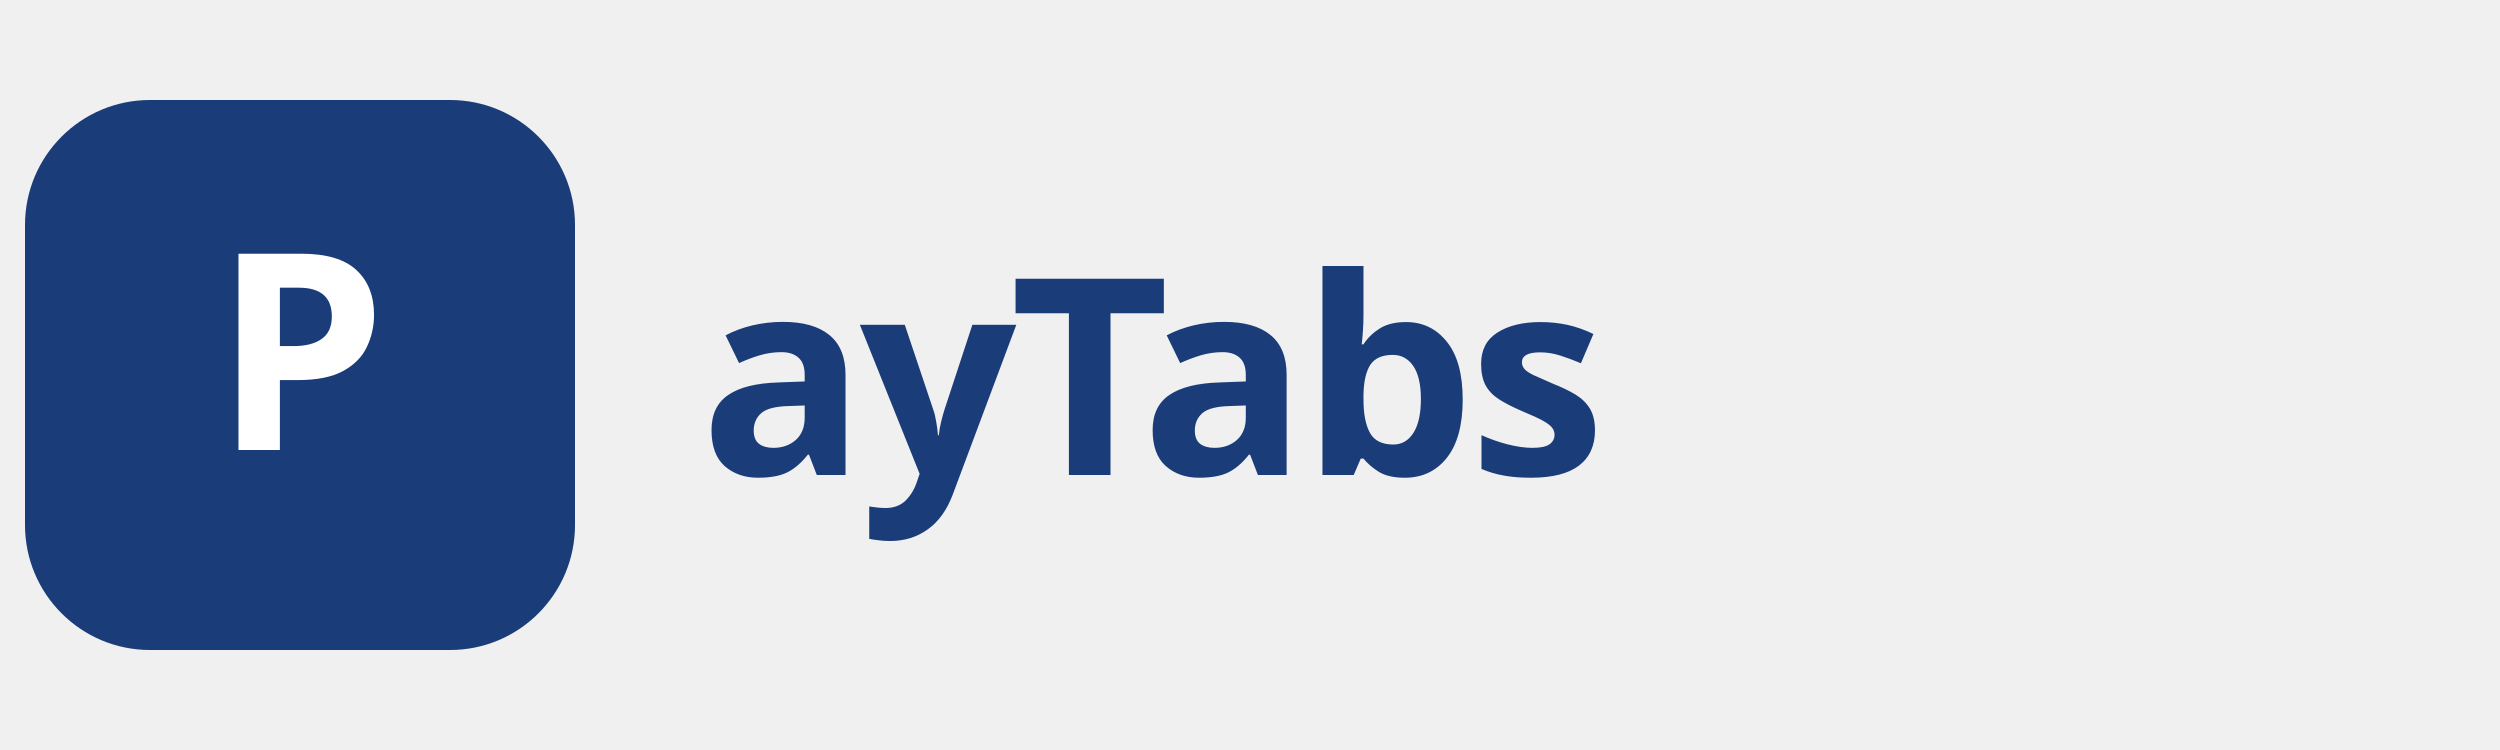
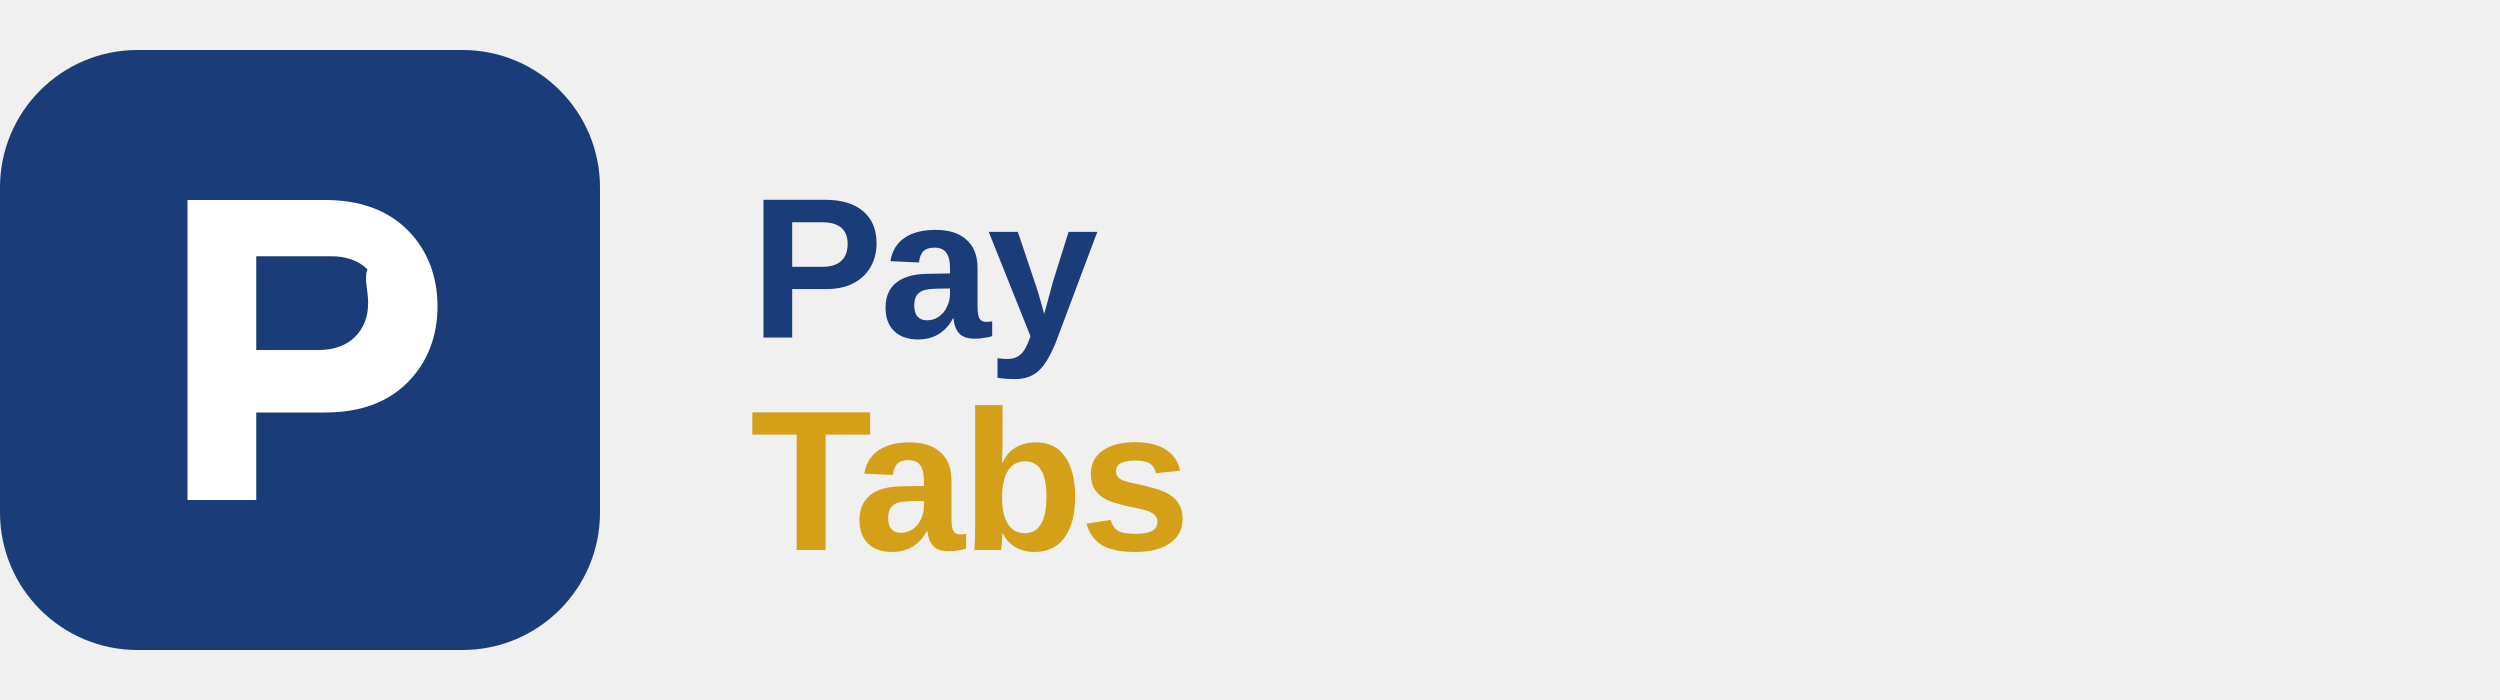
- <svg xmlns="http://www.w3.org/2000/svg" viewBox="0 0 200 60" width="200" height="60">
-   <rect width="200" height="60" fill="none" />
-   <rect x="2" y="8" width="44" height="44" rx="10" fill="#1A3C78" />
-   <text x="24" y="36" font-family="'Arial Black',sans-serif" font-size="22" font-weight="900" fill="white" text-anchor="middle">P</text>
-   <text x="56" y="38" font-family="'Arial Black',sans-serif" font-size="22" font-weight="900" fill="#1A3C78" letter-spacing="-0.5">ayTabs</text>
+ <svg xmlns="http://www.w3.org/2000/svg" viewBox="0 0 200 56" fill="none" role="img" aria-label="PayTabs">
+   <rect x="0" y="4" width="48" height="48" rx="11" fill="#1A3C78" />
+   <path d="M15 40V16h11c2.8 0 5 .8 6.6 2.4 1.6 1.6 2.4 3.7 2.4 6.1s-.8 4.5-2.4 6.1c-1.6 1.6-3.8 2.4-6.6 2.4H20.5V40H15zm5.5-12h5c1.2 0 2.2-.35 2.9-1.05.7-.7 1.05-1.6 1.05-2.7 0-1.1-.35-2-.05-2.7-.7-.7-1.7-1.05-2.9-1.05H20.5V28z" fill="white" />
+   <text x="60" y="27" font-family="'Helvetica Neue', Arial, sans-serif" font-size="16" font-weight="800" fill="#1A3C78" letter-spacing="-0.3">Pay</text>
+   <text x="60" y="44" font-family="'Helvetica Neue', Arial, sans-serif" font-size="16" font-weight="800" fill="#D4A017" letter-spacing="-0.3">Tabs</text>
</svg>
